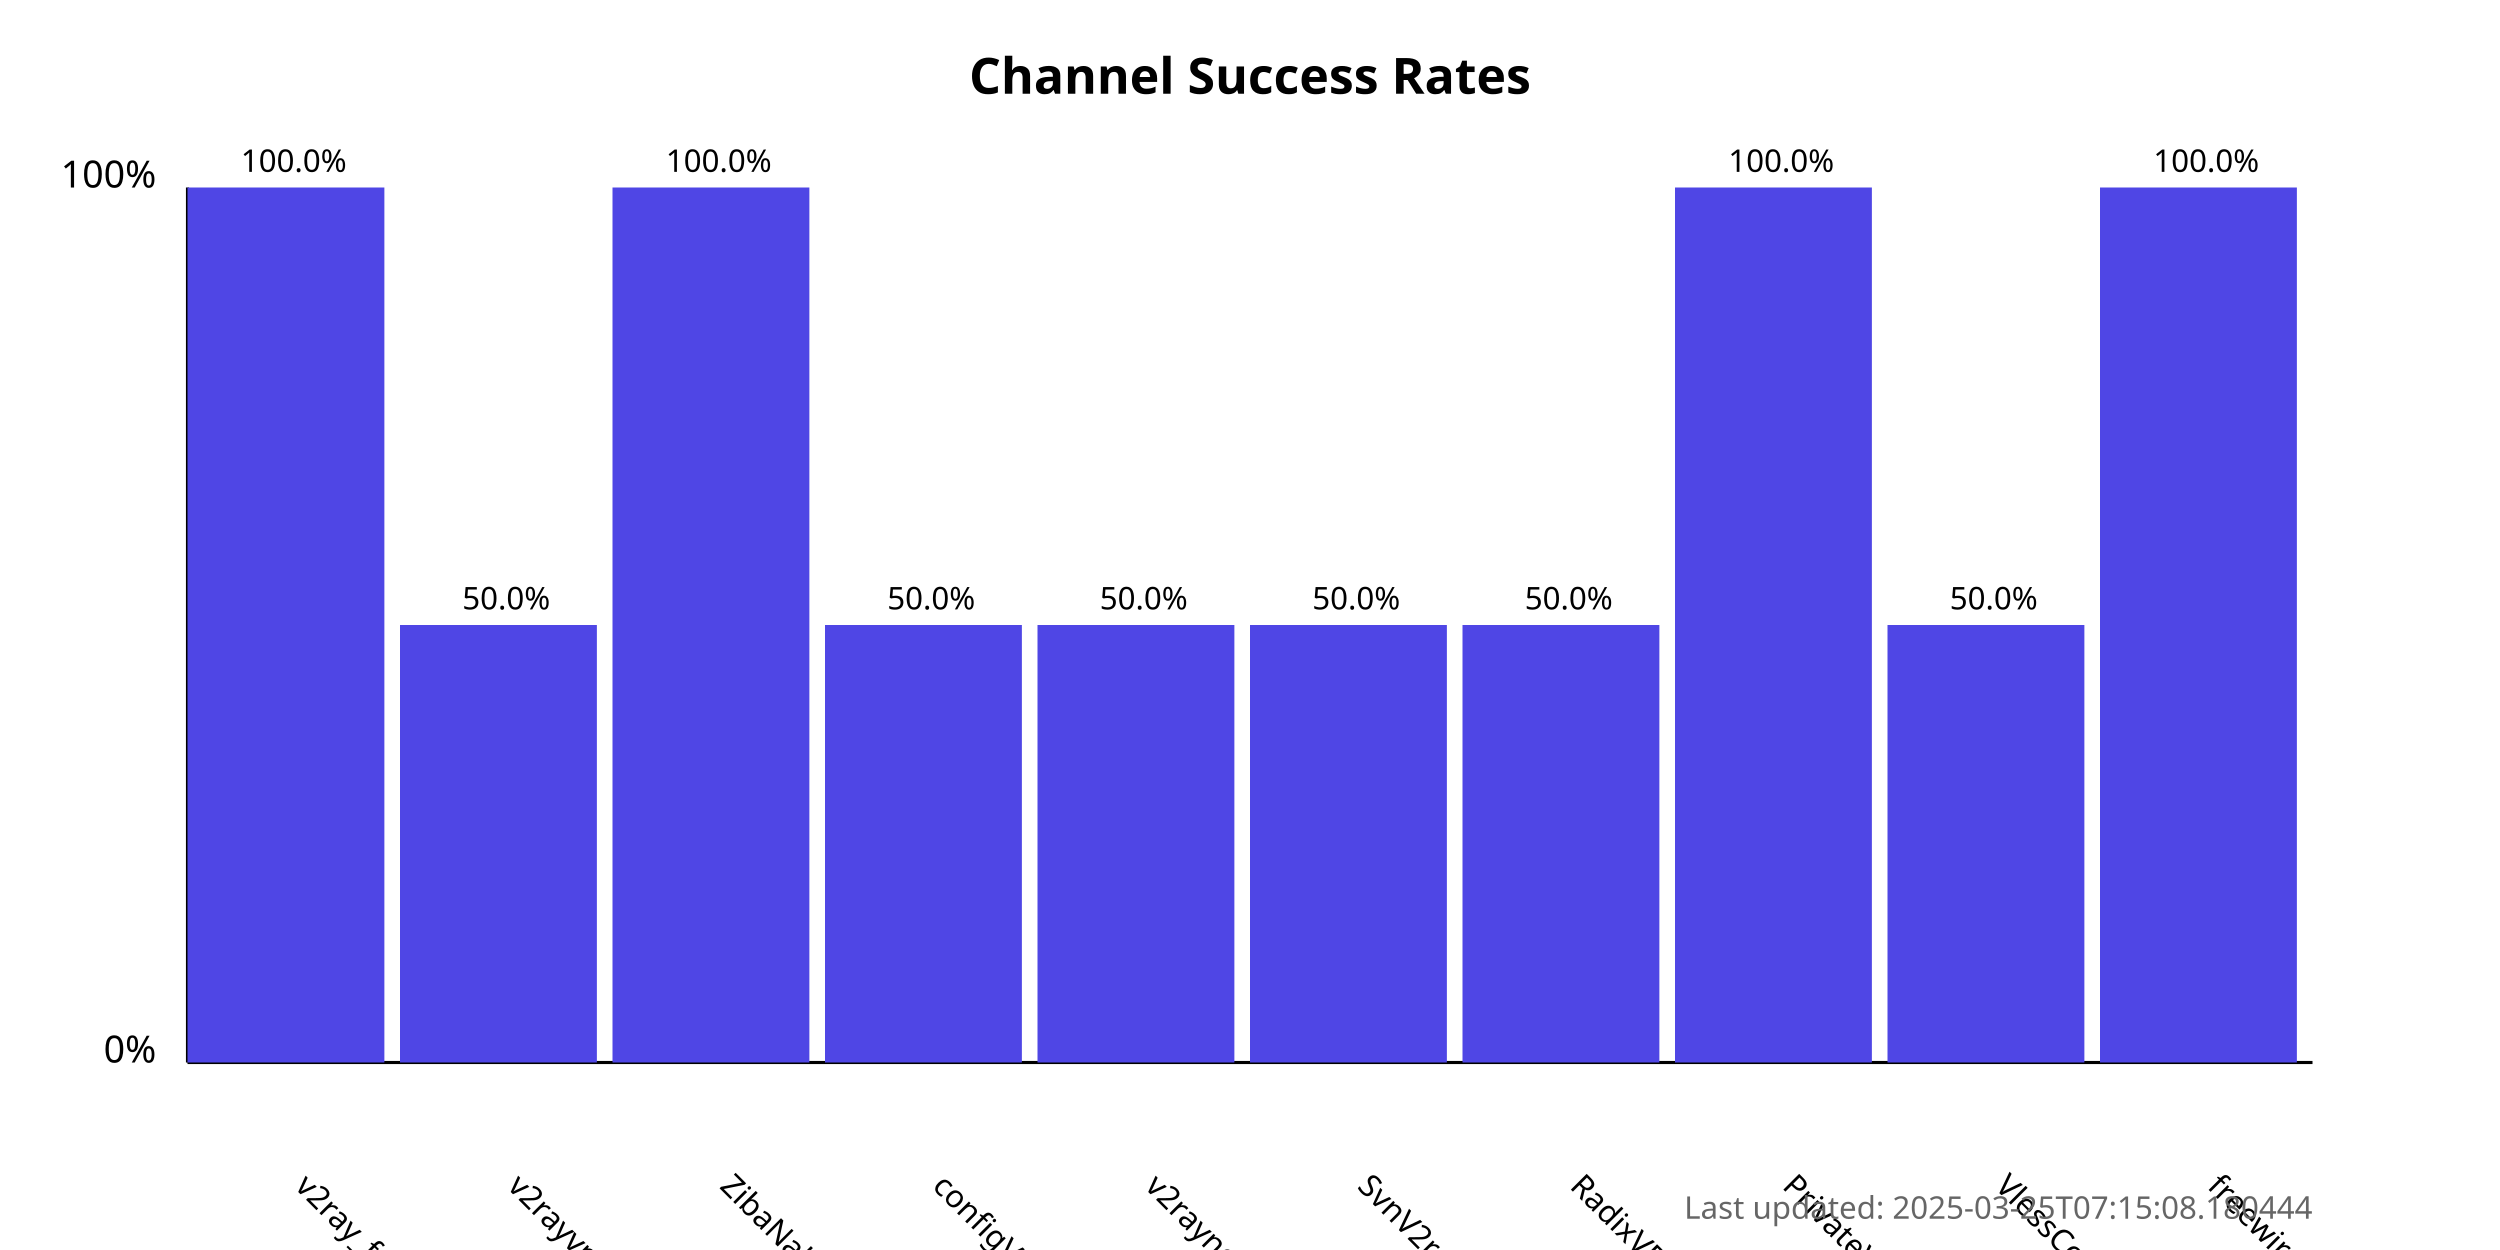
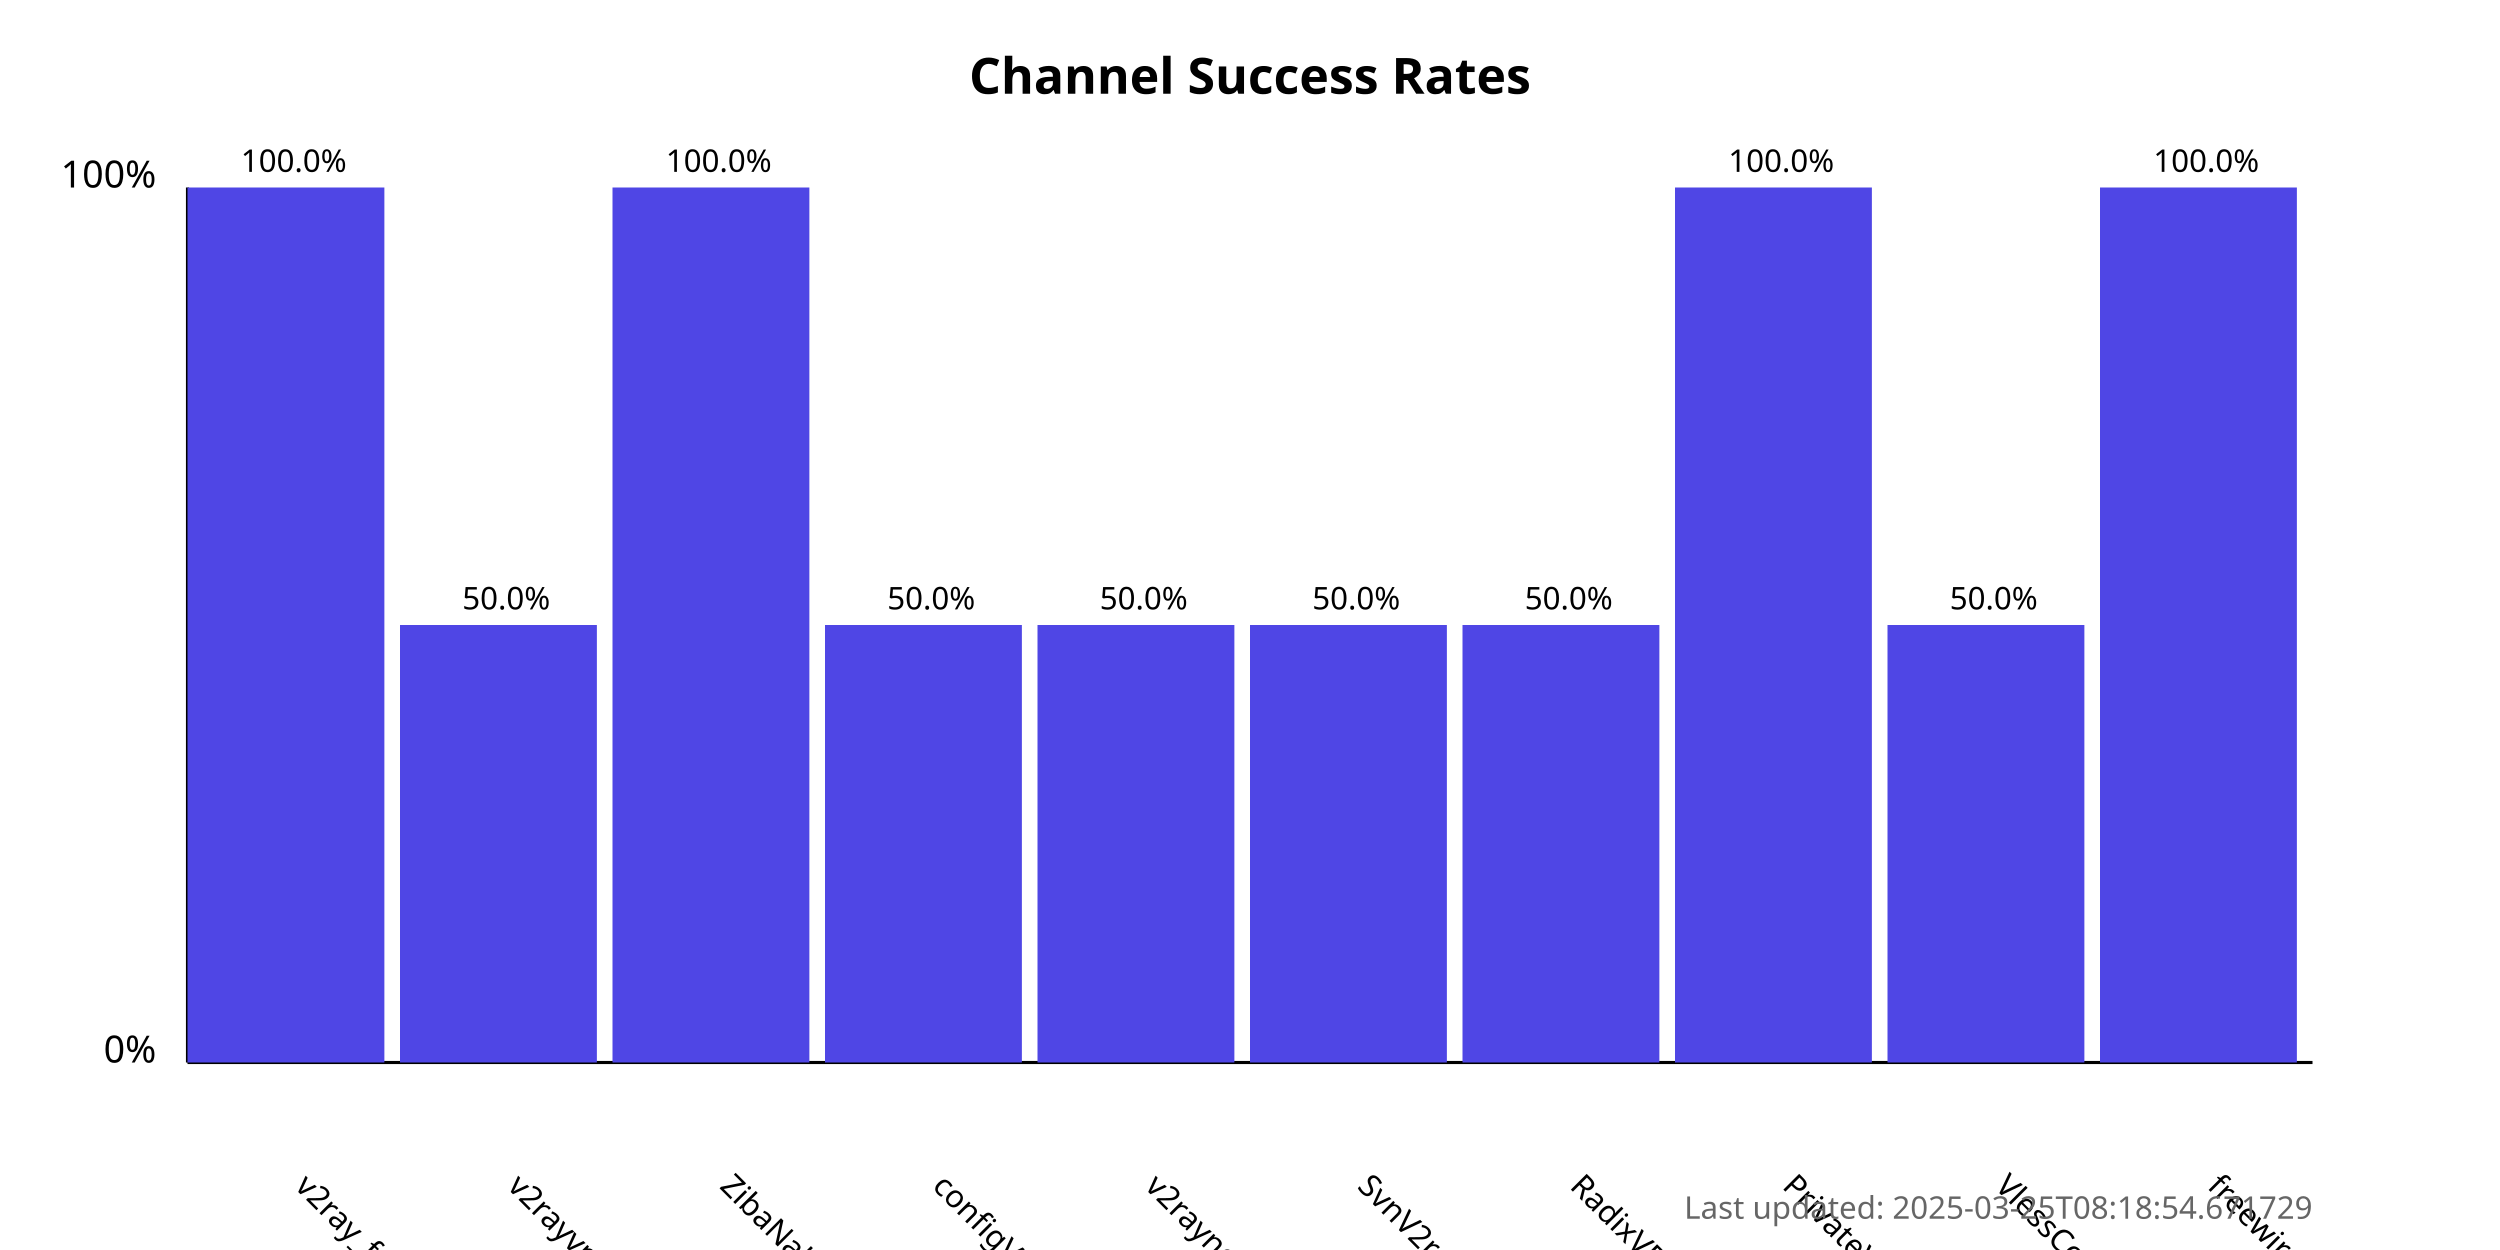
<svg xmlns="http://www.w3.org/2000/svg" width="800" height="400">
  <style>
            .chart-title { font: bold 16px sans-serif; }
            .axis-label { font: 12px sans-serif; }
            .tick-label { font: 10px sans-serif; }
            .bar { fill: #4f46e5; }
            .bar:hover { fill: #6366f1; }
            .timestamp { font: 10px sans-serif; fill: #666; }
        </style>
  <text x="400.0" y="30" text-anchor="middle" class="chart-title">
            Channel Success Rates
        </text>
  <line x1="60" y1="340" x2="60" y2="60" stroke="black" stroke-width="1" />
  <line x1="60" y1="340" x2="740" y2="340" stroke="black" stroke-width="1" />
  <text x="50" y="340" text-anchor="end" class="axis-label">0%</text>
  <text x="50" y="60" text-anchor="end" class="axis-label">100%</text>
  <g>
    <rect x="60" y="60.0" width="63.0" height="280.0" class="bar" />
    <text x="94.0" y="380" transform="rotate(45, 94.0, 380)" text-anchor="start" class="tick-label">
                v2ray_free_conf
            </text>
    <text x="94.0" y="55.0" text-anchor="middle" class="tick-label">
                100.0%
            </text>
  </g>
  <g>
    <rect x="128.0" y="200.0" width="63.0" height="140.0" class="bar" />
    <text x="162.0" y="380" transform="rotate(45, 162.0, 380)" text-anchor="start" class="tick-label">
                v2rayvpno
            </text>
    <text x="162.0" y="195.0" text-anchor="middle" class="tick-label">
                50.0%
            </text>
  </g>
  <g>
    <rect x="196.0" y="60.0" width="63.0" height="280.0" class="bar" />
    <text x="230.0" y="380" transform="rotate(45, 230.0, 380)" text-anchor="start" class="tick-label">
                ZibaNabz
            </text>
    <text x="230.0" y="55.0" text-anchor="middle" class="tick-label">
                100.0%
            </text>
  </g>
  <g>
    <rect x="264.0" y="200.0" width="63.0" height="140.0" class="bar" />
    <text x="298.0" y="380" transform="rotate(45, 298.0, 380)" text-anchor="start" class="tick-label">
                configV2rayForFree
            </text>
    <text x="298.0" y="195.0" text-anchor="middle" class="tick-label">
                50.0%
            </text>
  </g>
  <g>
    <rect x="332.0" y="200.0" width="63.0" height="140.0" class="bar" />
    <text x="366.0" y="380" transform="rotate(45, 366.0, 380)" text-anchor="start" class="tick-label">
                v2rayngvpn
            </text>
    <text x="366.0" y="195.0" text-anchor="middle" class="tick-label">
                50.0%
            </text>
  </g>
  <g>
    <rect x="400.0" y="200.0" width="63.0" height="140.0" class="bar" />
    <text x="434.0" y="380" transform="rotate(45, 434.0, 380)" text-anchor="start" class="tick-label">
                SvnV2ray
            </text>
    <text x="434.0" y="195.0" text-anchor="middle" class="tick-label">
                50.0%
            </text>
  </g>
  <g>
    <rect x="468.0" y="200.0" width="63.0" height="140.0" class="bar" />
    <text x="502.0" y="380" transform="rotate(45, 502.0, 380)" text-anchor="start" class="tick-label">
                RadixVPN
            </text>
    <text x="502.0" y="195.0" text-anchor="middle" class="tick-label">
                50.0%
            </text>
  </g>
  <g>
    <rect x="536.0" y="60.0" width="63.0" height="280.0" class="bar" />
    <text x="570.0" y="380" transform="rotate(45, 570.0, 380)" text-anchor="start" class="tick-label">
                PrivateVPNs
            </text>
    <text x="570.0" y="55.0" text-anchor="middle" class="tick-label">
                100.0%
            </text>
  </g>
  <g>
    <rect x="604.0" y="200.0" width="63.0" height="140.0" class="bar" />
    <text x="638.0" y="380" transform="rotate(45, 638.0, 380)" text-anchor="start" class="tick-label">
                VlessConfig
            </text>
    <text x="638.0" y="195.0" text-anchor="middle" class="tick-label">
                50.0%
            </text>
  </g>
  <g>
    <rect x="672.0" y="60.0" width="63.0" height="280.0" class="bar" />
    <text x="706.0" y="380" transform="rotate(45, 706.0, 380)" text-anchor="start" class="tick-label">
                freewireguard
            </text>
    <text x="706.0" y="55.0" text-anchor="middle" class="tick-label">
                100.0%
            </text>
  </g>
  <text x="740" y="390" text-anchor="end" class="timestamp">
-             Last updated: 2025-03-25T07:15:08.180444
+             Last updated: 2025-03-25T08:18:54.671729
        </text>
</svg>
